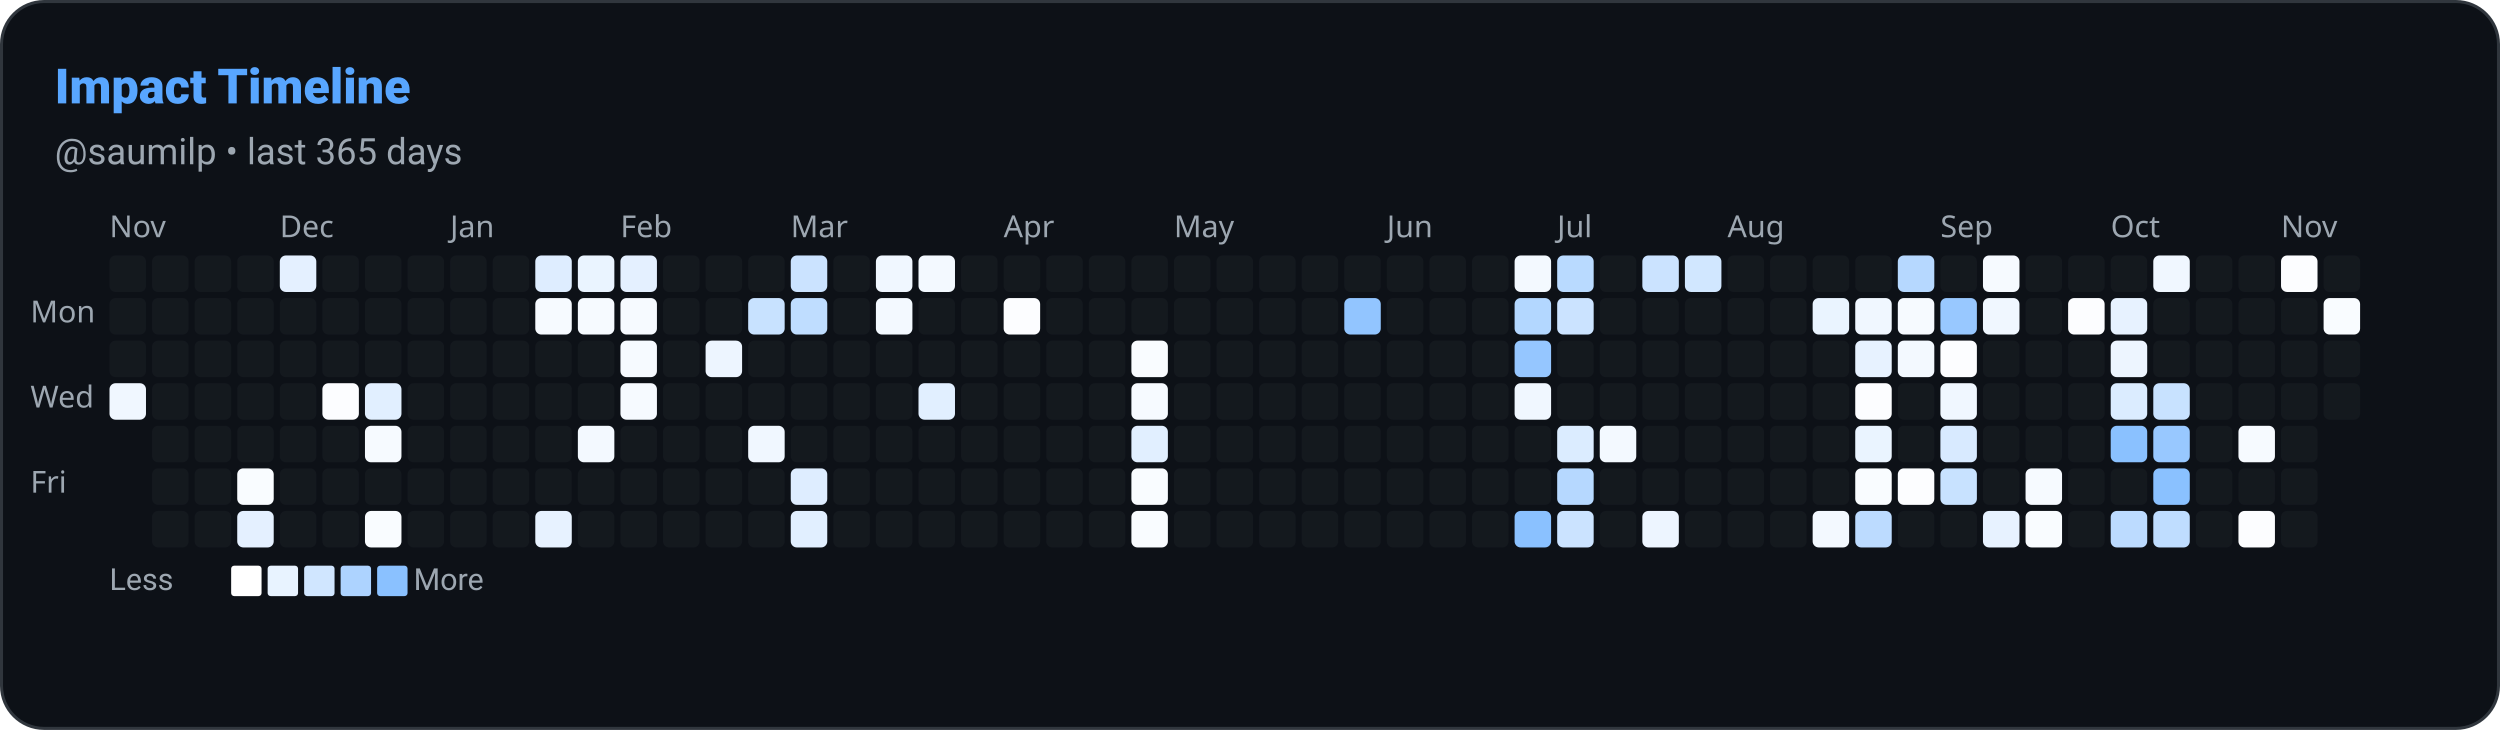
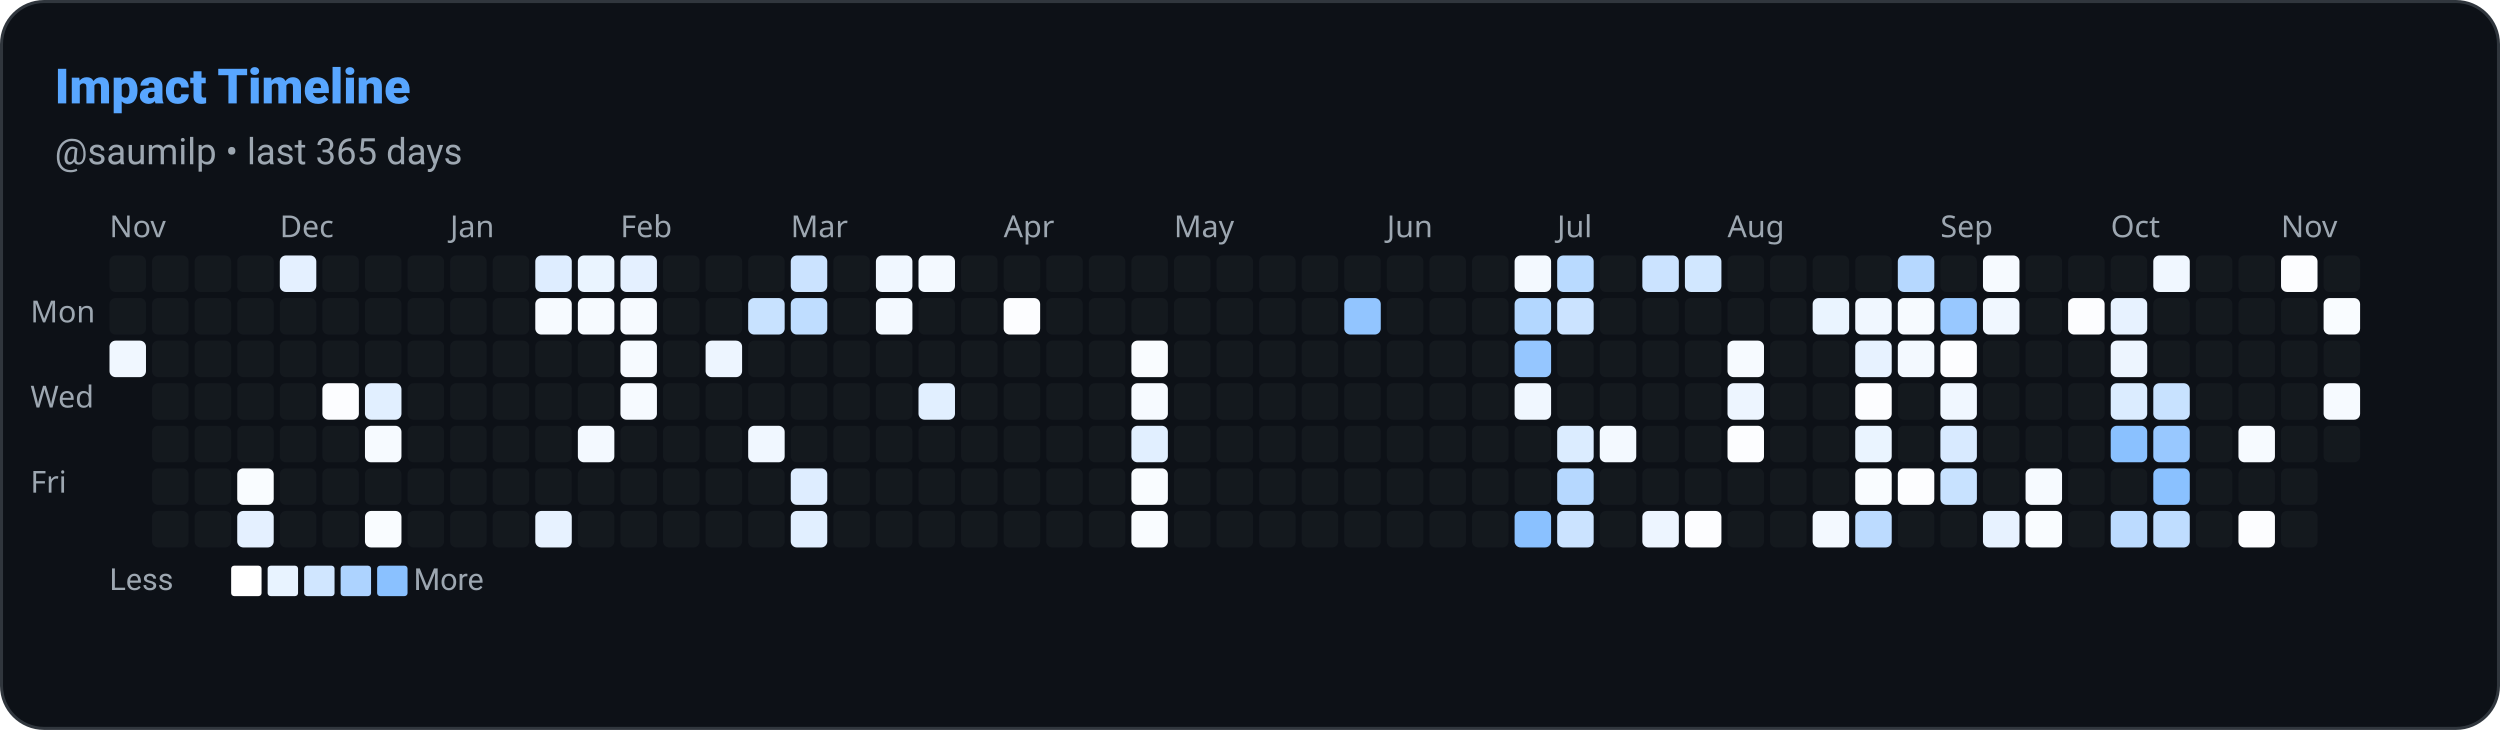
<svg xmlns="http://www.w3.org/2000/svg" width="822" height="240" viewBox="0 0 822 240" role="img" aria-label="Impact Timeline: saumilp">
  <defs>
    <style>
      
      @keyframes ghstatsGrow { from { transform: scaleX(0); } to { transform: scaleX(1); } }
      .ghstats-bar-fill { transform-box: fill-box; transform-origin: left center; animation: ghstatsGrow 900ms cubic-bezier(.2,.8,.2,1) both; }
      @media (prefers-reduced-motion: reduce) { .ghstats-bar-fill { animation: none; } }
    
    </style>
  </defs>
  <rect x="0.5" y="0.5" width="821" height="239" rx="14" fill="#0d1117" stroke="#30363d" stroke-width="1" />
  <text x="18" y="34" fill="#58a6ff" font-size="16" font-weight="800" font-family="ui-sans-serif,system-ui,-apple-system,Segoe UI,Roboto,Helvetica,Arial">Impact Timeline</text>
  <text x="18" y="54" fill="#9da7b1" font-size="12" font-weight="400" font-family="ui-sans-serif,system-ui,-apple-system,Segoe UI,Roboto,Helvetica,Arial">@saumilp • last 365 days</text>
  <text x="36" y="78" font-size="10" fill="#9da7b1" font-family="system-ui">Nov</text>
  <text x="92" y="78" font-size="10" fill="#9da7b1" font-family="system-ui">Dec</text>
  <text x="148" y="78" font-size="10" fill="#9da7b1" font-family="system-ui">Jan</text>
  <text x="204" y="78" font-size="10" fill="#9da7b1" font-family="system-ui">Feb</text>
  <text x="260" y="78" font-size="10" fill="#9da7b1" font-family="system-ui">Mar</text>
  <text x="330" y="78" font-size="10" fill="#9da7b1" font-family="system-ui">Apr</text>
  <text x="386" y="78" font-size="10" fill="#9da7b1" font-family="system-ui">May</text>
  <text x="456" y="78" font-size="10" fill="#9da7b1" font-family="system-ui">Jun</text>
  <text x="512" y="78" font-size="10" fill="#9da7b1" font-family="system-ui">Jul</text>
  <text x="568" y="78" font-size="10" fill="#9da7b1" font-family="system-ui">Aug</text>
  <text x="638" y="78" font-size="10" fill="#9da7b1" font-family="system-ui">Sep</text>
  <text x="694" y="78" font-size="10" fill="#9da7b1" font-family="system-ui">Oct</text>
  <text x="750" y="78" font-size="10" fill="#9da7b1" font-family="system-ui">Nov</text>
  <text x="10" y="106" font-size="10" fill="#9da7b1" font-family="system-ui">Mon</text>
  <text x="10" y="134" font-size="10" fill="#9da7b1" font-family="system-ui">Wed</text>
  <text x="10" y="162" font-size="10" fill="#9da7b1" font-family="system-ui">Fri</text>
  <rect x="36" y="84" width="12" height="12" rx="2" fill="#30363d" opacity="0.2" />
  <rect x="36" y="98" width="12" height="12" rx="2" fill="#30363d" opacity="0.2" />
-   <rect x="36" y="112" width="12" height="12" rx="2" fill="#30363d" opacity="0.2" />
-   <rect x="36" y="126" width="12" height="12" rx="2" fill="rgb(240, 247, 255)" opacity="1" />
+   <rect x="36" y="112" width="12" height="12" rx="2" fill="rgb(240, 247, 255)" opacity="1" />
  <rect x="50" y="84" width="12" height="12" rx="2" fill="#30363d" opacity="0.2" />
  <rect x="50" y="98" width="12" height="12" rx="2" fill="#30363d" opacity="0.2" />
  <rect x="50" y="112" width="12" height="12" rx="2" fill="#30363d" opacity="0.2" />
  <rect x="50" y="126" width="12" height="12" rx="2" fill="#30363d" opacity="0.2" />
  <rect x="50" y="140" width="12" height="12" rx="2" fill="#30363d" opacity="0.2" />
  <rect x="50" y="154" width="12" height="12" rx="2" fill="#30363d" opacity="0.2" />
  <rect x="50" y="168" width="12" height="12" rx="2" fill="#30363d" opacity="0.2" />
  <rect x="64" y="84" width="12" height="12" rx="2" fill="#30363d" opacity="0.2" />
  <rect x="64" y="98" width="12" height="12" rx="2" fill="#30363d" opacity="0.2" />
  <rect x="64" y="112" width="12" height="12" rx="2" fill="#30363d" opacity="0.2" />
  <rect x="64" y="126" width="12" height="12" rx="2" fill="#30363d" opacity="0.2" />
  <rect x="64" y="140" width="12" height="12" rx="2" fill="#30363d" opacity="0.2" />
  <rect x="64" y="154" width="12" height="12" rx="2" fill="#30363d" opacity="0.2" />
  <rect x="64" y="168" width="12" height="12" rx="2" fill="#30363d" opacity="0.2" />
  <rect x="78" y="84" width="12" height="12" rx="2" fill="#30363d" opacity="0.2" />
  <rect x="78" y="98" width="12" height="12" rx="2" fill="#30363d" opacity="0.2" />
  <rect x="78" y="112" width="12" height="12" rx="2" fill="#30363d" opacity="0.2" />
  <rect x="78" y="126" width="12" height="12" rx="2" fill="#30363d" opacity="0.2" />
  <rect x="78" y="140" width="12" height="12" rx="2" fill="#30363d" opacity="0.2" />
  <rect x="78" y="154" width="12" height="12" rx="2" fill="rgb(249, 252, 255)" opacity="1" />
  <rect x="78" y="168" width="12" height="12" rx="2" fill="rgb(228, 240, 255)" opacity="1" />
  <rect x="92" y="84" width="12" height="12" rx="2" fill="rgb(228, 240, 255)" opacity="1" />
  <rect x="92" y="98" width="12" height="12" rx="2" fill="#30363d" opacity="0.2" />
  <rect x="92" y="112" width="12" height="12" rx="2" fill="#30363d" opacity="0.2" />
  <rect x="92" y="126" width="12" height="12" rx="2" fill="#30363d" opacity="0.2" />
  <rect x="92" y="140" width="12" height="12" rx="2" fill="#30363d" opacity="0.2" />
  <rect x="92" y="154" width="12" height="12" rx="2" fill="#30363d" opacity="0.2" />
  <rect x="92" y="168" width="12" height="12" rx="2" fill="#30363d" opacity="0.2" />
  <rect x="106" y="84" width="12" height="12" rx="2" fill="#30363d" opacity="0.2" />
  <rect x="106" y="98" width="12" height="12" rx="2" fill="#30363d" opacity="0.2" />
  <rect x="106" y="112" width="12" height="12" rx="2" fill="#30363d" opacity="0.2" />
  <rect x="106" y="126" width="12" height="12" rx="2" fill="rgb(252, 253, 255)" opacity="1" />
  <rect x="106" y="140" width="12" height="12" rx="2" fill="#30363d" opacity="0.2" />
  <rect x="106" y="154" width="12" height="12" rx="2" fill="#30363d" opacity="0.2" />
  <rect x="106" y="168" width="12" height="12" rx="2" fill="#30363d" opacity="0.2" />
  <rect x="120" y="84" width="12" height="12" rx="2" fill="#30363d" opacity="0.2" />
  <rect x="120" y="98" width="12" height="12" rx="2" fill="#30363d" opacity="0.2" />
  <rect x="120" y="112" width="12" height="12" rx="2" fill="#30363d" opacity="0.2" />
  <rect x="120" y="126" width="12" height="12" rx="2" fill="rgb(225, 239, 255)" opacity="1" />
  <rect x="120" y="140" width="12" height="12" rx="2" fill="rgb(246, 250, 255)" opacity="1" />
  <rect x="120" y="154" width="12" height="12" rx="2" fill="#30363d" opacity="0.2" />
  <rect x="120" y="168" width="12" height="12" rx="2" fill="rgb(249, 252, 255)" opacity="1" />
  <rect x="134" y="84" width="12" height="12" rx="2" fill="#30363d" opacity="0.2" />
  <rect x="134" y="98" width="12" height="12" rx="2" fill="#30363d" opacity="0.2" />
  <rect x="134" y="112" width="12" height="12" rx="2" fill="#30363d" opacity="0.2" />
  <rect x="134" y="126" width="12" height="12" rx="2" fill="#30363d" opacity="0.2" />
  <rect x="134" y="140" width="12" height="12" rx="2" fill="#30363d" opacity="0.2" />
  <rect x="134" y="154" width="12" height="12" rx="2" fill="#30363d" opacity="0.2" />
  <rect x="134" y="168" width="12" height="12" rx="2" fill="#30363d" opacity="0.2" />
  <rect x="148" y="84" width="12" height="12" rx="2" fill="#30363d" opacity="0.2" />
  <rect x="148" y="98" width="12" height="12" rx="2" fill="#30363d" opacity="0.2" />
  <rect x="148" y="112" width="12" height="12" rx="2" fill="#30363d" opacity="0.2" />
  <rect x="148" y="126" width="12" height="12" rx="2" fill="#30363d" opacity="0.2" />
  <rect x="148" y="140" width="12" height="12" rx="2" fill="#30363d" opacity="0.2" />
  <rect x="148" y="154" width="12" height="12" rx="2" fill="#30363d" opacity="0.2" />
  <rect x="148" y="168" width="12" height="12" rx="2" fill="#30363d" opacity="0.2" />
  <rect x="162" y="84" width="12" height="12" rx="2" fill="#30363d" opacity="0.2" />
  <rect x="162" y="98" width="12" height="12" rx="2" fill="#30363d" opacity="0.2" />
  <rect x="162" y="112" width="12" height="12" rx="2" fill="#30363d" opacity="0.2" />
  <rect x="162" y="126" width="12" height="12" rx="2" fill="#30363d" opacity="0.2" />
  <rect x="162" y="140" width="12" height="12" rx="2" fill="#30363d" opacity="0.2" />
  <rect x="162" y="154" width="12" height="12" rx="2" fill="#30363d" opacity="0.2" />
  <rect x="162" y="168" width="12" height="12" rx="2" fill="#30363d" opacity="0.2" />
  <rect x="176" y="84" width="12" height="12" rx="2" fill="rgb(222, 237, 255)" opacity="1" />
  <rect x="176" y="98" width="12" height="12" rx="2" fill="rgb(246, 250, 255)" opacity="1" />
  <rect x="176" y="112" width="12" height="12" rx="2" fill="#30363d" opacity="0.2" />
  <rect x="176" y="126" width="12" height="12" rx="2" fill="#30363d" opacity="0.2" />
  <rect x="176" y="140" width="12" height="12" rx="2" fill="#30363d" opacity="0.2" />
  <rect x="176" y="154" width="12" height="12" rx="2" fill="#30363d" opacity="0.2" />
  <rect x="176" y="168" width="12" height="12" rx="2" fill="rgb(231, 242, 255)" opacity="1" />
  <rect x="190" y="84" width="12" height="12" rx="2" fill="rgb(234, 244, 255)" opacity="1" />
  <rect x="190" y="98" width="12" height="12" rx="2" fill="rgb(246, 250, 255)" opacity="1" />
  <rect x="190" y="112" width="12" height="12" rx="2" fill="#30363d" opacity="0.2" />
  <rect x="190" y="126" width="12" height="12" rx="2" fill="#30363d" opacity="0.2" />
  <rect x="190" y="140" width="12" height="12" rx="2" fill="rgb(243, 249, 255)" opacity="1" />
  <rect x="190" y="154" width="12" height="12" rx="2" fill="#30363d" opacity="0.2" />
  <rect x="190" y="168" width="12" height="12" rx="2" fill="#30363d" opacity="0.2" />
  <rect x="204" y="84" width="12" height="12" rx="2" fill="rgb(228, 240, 255)" opacity="1" />
  <rect x="204" y="98" width="12" height="12" rx="2" fill="rgb(246, 250, 255)" opacity="1" />
  <rect x="204" y="112" width="12" height="12" rx="2" fill="rgb(246, 250, 255)" opacity="1" />
  <rect x="204" y="126" width="12" height="12" rx="2" fill="rgb(246, 250, 255)" opacity="1" />
  <rect x="204" y="140" width="12" height="12" rx="2" fill="#30363d" opacity="0.2" />
  <rect x="204" y="154" width="12" height="12" rx="2" fill="#30363d" opacity="0.2" />
  <rect x="204" y="168" width="12" height="12" rx="2" fill="#30363d" opacity="0.2" />
  <rect x="218" y="84" width="12" height="12" rx="2" fill="#30363d" opacity="0.2" />
  <rect x="218" y="98" width="12" height="12" rx="2" fill="#30363d" opacity="0.2" />
  <rect x="218" y="112" width="12" height="12" rx="2" fill="#30363d" opacity="0.2" />
  <rect x="218" y="126" width="12" height="12" rx="2" fill="#30363d" opacity="0.2" />
  <rect x="218" y="140" width="12" height="12" rx="2" fill="#30363d" opacity="0.2" />
  <rect x="218" y="154" width="12" height="12" rx="2" fill="#30363d" opacity="0.2" />
  <rect x="218" y="168" width="12" height="12" rx="2" fill="#30363d" opacity="0.2" />
  <rect x="232" y="84" width="12" height="12" rx="2" fill="#30363d" opacity="0.2" />
  <rect x="232" y="98" width="12" height="12" rx="2" fill="#30363d" opacity="0.2" />
  <rect x="232" y="112" width="12" height="12" rx="2" fill="rgb(237, 245, 255)" opacity="1" />
  <rect x="232" y="126" width="12" height="12" rx="2" fill="#30363d" opacity="0.2" />
  <rect x="232" y="140" width="12" height="12" rx="2" fill="#30363d" opacity="0.2" />
  <rect x="232" y="154" width="12" height="12" rx="2" fill="#30363d" opacity="0.2" />
  <rect x="232" y="168" width="12" height="12" rx="2" fill="#30363d" opacity="0.2" />
  <rect x="246" y="84" width="12" height="12" rx="2" fill="#30363d" opacity="0.2" />
  <rect x="246" y="98" width="12" height="12" rx="2" fill="rgb(200, 226, 255)" opacity="1" />
  <rect x="246" y="112" width="12" height="12" rx="2" fill="#30363d" opacity="0.2" />
  <rect x="246" y="126" width="12" height="12" rx="2" fill="#30363d" opacity="0.2" />
  <rect x="246" y="140" width="12" height="12" rx="2" fill="rgb(240, 247, 255)" opacity="1" />
  <rect x="246" y="154" width="12" height="12" rx="2" fill="#30363d" opacity="0.2" />
  <rect x="246" y="168" width="12" height="12" rx="2" fill="#30363d" opacity="0.2" />
  <rect x="260" y="84" width="12" height="12" rx="2" fill="rgb(203, 227, 255)" opacity="1" />
  <rect x="260" y="98" width="12" height="12" rx="2" fill="rgb(191, 221, 255)" opacity="1" />
  <rect x="260" y="112" width="12" height="12" rx="2" fill="#30363d" opacity="0.2" />
  <rect x="260" y="126" width="12" height="12" rx="2" fill="#30363d" opacity="0.2" />
  <rect x="260" y="140" width="12" height="12" rx="2" fill="#30363d" opacity="0.2" />
  <rect x="260" y="154" width="12" height="12" rx="2" fill="rgb(222, 237, 255)" opacity="1" />
  <rect x="260" y="168" width="12" height="12" rx="2" fill="rgb(225, 239, 255)" opacity="1" />
  <rect x="274" y="84" width="12" height="12" rx="2" fill="#30363d" opacity="0.2" />
  <rect x="274" y="98" width="12" height="12" rx="2" fill="#30363d" opacity="0.2" />
  <rect x="274" y="112" width="12" height="12" rx="2" fill="#30363d" opacity="0.2" />
  <rect x="274" y="126" width="12" height="12" rx="2" fill="#30363d" opacity="0.2" />
  <rect x="274" y="140" width="12" height="12" rx="2" fill="#30363d" opacity="0.2" />
  <rect x="274" y="154" width="12" height="12" rx="2" fill="#30363d" opacity="0.2" />
  <rect x="274" y="168" width="12" height="12" rx="2" fill="#30363d" opacity="0.2" />
  <rect x="288" y="84" width="12" height="12" rx="2" fill="rgb(240, 247, 255)" opacity="1" />
  <rect x="288" y="98" width="12" height="12" rx="2" fill="rgb(243, 249, 255)" opacity="1" />
  <rect x="288" y="112" width="12" height="12" rx="2" fill="#30363d" opacity="0.2" />
  <rect x="288" y="126" width="12" height="12" rx="2" fill="#30363d" opacity="0.2" />
  <rect x="288" y="140" width="12" height="12" rx="2" fill="#30363d" opacity="0.2" />
  <rect x="288" y="154" width="12" height="12" rx="2" fill="#30363d" opacity="0.2" />
  <rect x="288" y="168" width="12" height="12" rx="2" fill="#30363d" opacity="0.2" />
  <rect x="302" y="84" width="12" height="12" rx="2" fill="rgb(243, 249, 255)" opacity="1" />
  <rect x="302" y="98" width="12" height="12" rx="2" fill="#30363d" opacity="0.2" />
  <rect x="302" y="112" width="12" height="12" rx="2" fill="#30363d" opacity="0.2" />
  <rect x="302" y="126" width="12" height="12" rx="2" fill="rgb(225, 239, 255)" opacity="1" />
  <rect x="302" y="140" width="12" height="12" rx="2" fill="#30363d" opacity="0.2" />
  <rect x="302" y="154" width="12" height="12" rx="2" fill="#30363d" opacity="0.2" />
  <rect x="302" y="168" width="12" height="12" rx="2" fill="#30363d" opacity="0.2" />
  <rect x="316" y="84" width="12" height="12" rx="2" fill="#30363d" opacity="0.2" />
  <rect x="316" y="98" width="12" height="12" rx="2" fill="#30363d" opacity="0.2" />
  <rect x="316" y="112" width="12" height="12" rx="2" fill="#30363d" opacity="0.2" />
  <rect x="316" y="126" width="12" height="12" rx="2" fill="#30363d" opacity="0.2" />
  <rect x="316" y="140" width="12" height="12" rx="2" fill="#30363d" opacity="0.2" />
  <rect x="316" y="154" width="12" height="12" rx="2" fill="#30363d" opacity="0.2" />
  <rect x="316" y="168" width="12" height="12" rx="2" fill="#30363d" opacity="0.2" />
  <rect x="330" y="84" width="12" height="12" rx="2" fill="#30363d" opacity="0.2" />
  <rect x="330" y="98" width="12" height="12" rx="2" fill="rgb(252, 253, 255)" opacity="1" />
  <rect x="330" y="112" width="12" height="12" rx="2" fill="#30363d" opacity="0.2" />
  <rect x="330" y="126" width="12" height="12" rx="2" fill="#30363d" opacity="0.2" />
  <rect x="330" y="140" width="12" height="12" rx="2" fill="#30363d" opacity="0.2" />
  <rect x="330" y="154" width="12" height="12" rx="2" fill="#30363d" opacity="0.2" />
  <rect x="330" y="168" width="12" height="12" rx="2" fill="#30363d" opacity="0.2" />
  <rect x="344" y="84" width="12" height="12" rx="2" fill="#30363d" opacity="0.2" />
  <rect x="344" y="98" width="12" height="12" rx="2" fill="#30363d" opacity="0.2" />
  <rect x="344" y="112" width="12" height="12" rx="2" fill="#30363d" opacity="0.2" />
  <rect x="344" y="126" width="12" height="12" rx="2" fill="#30363d" opacity="0.2" />
  <rect x="344" y="140" width="12" height="12" rx="2" fill="#30363d" opacity="0.2" />
  <rect x="344" y="154" width="12" height="12" rx="2" fill="#30363d" opacity="0.2" />
  <rect x="344" y="168" width="12" height="12" rx="2" fill="#30363d" opacity="0.2" />
  <rect x="358" y="84" width="12" height="12" rx="2" fill="#30363d" opacity="0.2" />
  <rect x="358" y="98" width="12" height="12" rx="2" fill="#30363d" opacity="0.2" />
  <rect x="358" y="112" width="12" height="12" rx="2" fill="#30363d" opacity="0.2" />
  <rect x="358" y="126" width="12" height="12" rx="2" fill="#30363d" opacity="0.2" />
  <rect x="358" y="140" width="12" height="12" rx="2" fill="#30363d" opacity="0.2" />
  <rect x="358" y="154" width="12" height="12" rx="2" fill="#30363d" opacity="0.2" />
  <rect x="358" y="168" width="12" height="12" rx="2" fill="#30363d" opacity="0.2" />
  <rect x="372" y="84" width="12" height="12" rx="2" fill="#30363d" opacity="0.2" />
  <rect x="372" y="98" width="12" height="12" rx="2" fill="#30363d" opacity="0.2" />
  <rect x="372" y="112" width="12" height="12" rx="2" fill="rgb(249, 252, 255)" opacity="1" />
  <rect x="372" y="126" width="12" height="12" rx="2" fill="rgb(246, 250, 255)" opacity="1" />
  <rect x="372" y="140" width="12" height="12" rx="2" fill="rgb(225, 239, 255)" opacity="1" />
  <rect x="372" y="154" width="12" height="12" rx="2" fill="rgb(249, 252, 255)" opacity="1" />
  <rect x="372" y="168" width="12" height="12" rx="2" fill="rgb(249, 252, 255)" opacity="1" />
  <rect x="386" y="84" width="12" height="12" rx="2" fill="#30363d" opacity="0.2" />
  <rect x="386" y="98" width="12" height="12" rx="2" fill="#30363d" opacity="0.2" />
  <rect x="386" y="112" width="12" height="12" rx="2" fill="#30363d" opacity="0.2" />
  <rect x="386" y="126" width="12" height="12" rx="2" fill="#30363d" opacity="0.2" />
  <rect x="386" y="140" width="12" height="12" rx="2" fill="#30363d" opacity="0.2" />
  <rect x="386" y="154" width="12" height="12" rx="2" fill="#30363d" opacity="0.2" />
  <rect x="386" y="168" width="12" height="12" rx="2" fill="#30363d" opacity="0.2" />
  <rect x="400" y="84" width="12" height="12" rx="2" fill="#30363d" opacity="0.2" />
  <rect x="400" y="98" width="12" height="12" rx="2" fill="#30363d" opacity="0.2" />
  <rect x="400" y="112" width="12" height="12" rx="2" fill="#30363d" opacity="0.2" />
  <rect x="400" y="126" width="12" height="12" rx="2" fill="#30363d" opacity="0.2" />
  <rect x="400" y="140" width="12" height="12" rx="2" fill="#30363d" opacity="0.2" />
  <rect x="400" y="154" width="12" height="12" rx="2" fill="#30363d" opacity="0.2" />
  <rect x="400" y="168" width="12" height="12" rx="2" fill="#30363d" opacity="0.2" />
  <rect x="414" y="84" width="12" height="12" rx="2" fill="#30363d" opacity="0.2" />
  <rect x="414" y="98" width="12" height="12" rx="2" fill="#30363d" opacity="0.2" />
  <rect x="414" y="112" width="12" height="12" rx="2" fill="#30363d" opacity="0.2" />
  <rect x="414" y="126" width="12" height="12" rx="2" fill="#30363d" opacity="0.2" />
  <rect x="414" y="140" width="12" height="12" rx="2" fill="#30363d" opacity="0.2" />
  <rect x="414" y="154" width="12" height="12" rx="2" fill="#30363d" opacity="0.2" />
  <rect x="414" y="168" width="12" height="12" rx="2" fill="#30363d" opacity="0.2" />
  <rect x="428" y="84" width="12" height="12" rx="2" fill="#30363d" opacity="0.2" />
  <rect x="428" y="98" width="12" height="12" rx="2" fill="#30363d" opacity="0.2" />
  <rect x="428" y="112" width="12" height="12" rx="2" fill="#30363d" opacity="0.2" />
  <rect x="428" y="126" width="12" height="12" rx="2" fill="#30363d" opacity="0.2" />
  <rect x="428" y="140" width="12" height="12" rx="2" fill="#30363d" opacity="0.2" />
  <rect x="428" y="154" width="12" height="12" rx="2" fill="#30363d" opacity="0.2" />
  <rect x="428" y="168" width="12" height="12" rx="2" fill="#30363d" opacity="0.2" />
  <rect x="442" y="84" width="12" height="12" rx="2" fill="#30363d" opacity="0.2" />
  <rect x="442" y="98" width="12" height="12" rx="2" fill="rgb(146, 197, 255)" opacity="1" />
  <rect x="442" y="112" width="12" height="12" rx="2" fill="#30363d" opacity="0.2" />
  <rect x="442" y="126" width="12" height="12" rx="2" fill="#30363d" opacity="0.2" />
  <rect x="442" y="140" width="12" height="12" rx="2" fill="#30363d" opacity="0.2" />
  <rect x="442" y="154" width="12" height="12" rx="2" fill="#30363d" opacity="0.2" />
  <rect x="442" y="168" width="12" height="12" rx="2" fill="#30363d" opacity="0.2" />
  <rect x="456" y="84" width="12" height="12" rx="2" fill="#30363d" opacity="0.2" />
  <rect x="456" y="98" width="12" height="12" rx="2" fill="#30363d" opacity="0.2" />
  <rect x="456" y="112" width="12" height="12" rx="2" fill="#30363d" opacity="0.2" />
  <rect x="456" y="126" width="12" height="12" rx="2" fill="#30363d" opacity="0.2" />
  <rect x="456" y="140" width="12" height="12" rx="2" fill="#30363d" opacity="0.2" />
  <rect x="456" y="154" width="12" height="12" rx="2" fill="#30363d" opacity="0.2" />
  <rect x="456" y="168" width="12" height="12" rx="2" fill="#30363d" opacity="0.2" />
  <rect x="470" y="84" width="12" height="12" rx="2" fill="#30363d" opacity="0.2" />
  <rect x="470" y="98" width="12" height="12" rx="2" fill="#30363d" opacity="0.2" />
  <rect x="470" y="112" width="12" height="12" rx="2" fill="#30363d" opacity="0.2" />
  <rect x="470" y="126" width="12" height="12" rx="2" fill="#30363d" opacity="0.2" />
  <rect x="470" y="140" width="12" height="12" rx="2" fill="#30363d" opacity="0.2" />
  <rect x="470" y="154" width="12" height="12" rx="2" fill="#30363d" opacity="0.2" />
  <rect x="470" y="168" width="12" height="12" rx="2" fill="#30363d" opacity="0.2" />
  <rect x="484" y="84" width="12" height="12" rx="2" fill="#30363d" opacity="0.2" />
  <rect x="484" y="98" width="12" height="12" rx="2" fill="#30363d" opacity="0.2" />
  <rect x="484" y="112" width="12" height="12" rx="2" fill="#30363d" opacity="0.2" />
  <rect x="484" y="126" width="12" height="12" rx="2" fill="#30363d" opacity="0.2" />
  <rect x="484" y="140" width="12" height="12" rx="2" fill="#30363d" opacity="0.2" />
  <rect x="484" y="154" width="12" height="12" rx="2" fill="#30363d" opacity="0.2" />
  <rect x="484" y="168" width="12" height="12" rx="2" fill="#30363d" opacity="0.2" />
  <rect x="498" y="84" width="12" height="12" rx="2" fill="rgb(243, 249, 255)" opacity="1" />
  <rect x="498" y="98" width="12" height="12" rx="2" fill="rgb(179, 215, 255)" opacity="1" />
  <rect x="498" y="112" width="12" height="12" rx="2" fill="rgb(149, 198, 255)" opacity="1" />
  <rect x="498" y="126" width="12" height="12" rx="2" fill="rgb(240, 247, 255)" opacity="1" />
  <rect x="498" y="140" width="12" height="12" rx="2" fill="#30363d" opacity="0.2" />
  <rect x="498" y="154" width="12" height="12" rx="2" fill="#30363d" opacity="0.2" />
  <rect x="498" y="168" width="12" height="12" rx="2" fill="rgb(138, 193, 255)" opacity="1" />
  <rect x="512" y="84" width="12" height="12" rx="2" fill="rgb(185, 218, 255)" opacity="1" />
  <rect x="512" y="98" width="12" height="12" rx="2" fill="rgb(203, 227, 255)" opacity="1" />
  <rect x="512" y="112" width="12" height="12" rx="2" fill="#30363d" opacity="0.2" />
  <rect x="512" y="126" width="12" height="12" rx="2" fill="#30363d" opacity="0.2" />
  <rect x="512" y="140" width="12" height="12" rx="2" fill="rgb(219, 236, 255)" opacity="1" />
  <rect x="512" y="154" width="12" height="12" rx="2" fill="rgb(182, 216, 255)" opacity="1" />
  <rect x="512" y="168" width="12" height="12" rx="2" fill="rgb(203, 227, 255)" opacity="1" />
  <rect x="526" y="84" width="12" height="12" rx="2" fill="#30363d" opacity="0.2" />
  <rect x="526" y="98" width="12" height="12" rx="2" fill="#30363d" opacity="0.2" />
  <rect x="526" y="112" width="12" height="12" rx="2" fill="#30363d" opacity="0.2" />
  <rect x="526" y="126" width="12" height="12" rx="2" fill="#30363d" opacity="0.2" />
  <rect x="526" y="140" width="12" height="12" rx="2" fill="rgb(243, 249, 255)" opacity="1" />
  <rect x="526" y="154" width="12" height="12" rx="2" fill="#30363d" opacity="0.2" />
  <rect x="526" y="168" width="12" height="12" rx="2" fill="#30363d" opacity="0.2" />
  <rect x="540" y="84" width="12" height="12" rx="2" fill="rgb(203, 227, 255)" opacity="1" />
  <rect x="540" y="98" width="12" height="12" rx="2" fill="#30363d" opacity="0.2" />
  <rect x="540" y="112" width="12" height="12" rx="2" fill="#30363d" opacity="0.2" />
  <rect x="540" y="126" width="12" height="12" rx="2" fill="#30363d" opacity="0.2" />
  <rect x="540" y="140" width="12" height="12" rx="2" fill="#30363d" opacity="0.2" />
  <rect x="540" y="154" width="12" height="12" rx="2" fill="#30363d" opacity="0.2" />
  <rect x="540" y="168" width="12" height="12" rx="2" fill="rgb(237, 245, 255)" opacity="1" />
  <rect x="554" y="84" width="12" height="12" rx="2" fill="rgb(209, 231, 255)" opacity="1" />
  <rect x="554" y="98" width="12" height="12" rx="2" fill="#30363d" opacity="0.2" />
  <rect x="554" y="112" width="12" height="12" rx="2" fill="#30363d" opacity="0.2" />
  <rect x="554" y="126" width="12" height="12" rx="2" fill="#30363d" opacity="0.2" />
  <rect x="554" y="140" width="12" height="12" rx="2" fill="#30363d" opacity="0.2" />
  <rect x="554" y="154" width="12" height="12" rx="2" fill="#30363d" opacity="0.2" />
-   <rect x="554" y="168" width="12" height="12" rx="2" fill="#30363d" opacity="0.2" />
+   <rect x="554" y="168" width="12" height="12" rx="2" fill="rgb(252, 253, 255)" opacity="1" />
  <rect x="568" y="84" width="12" height="12" rx="2" fill="#30363d" opacity="0.2" />
  <rect x="568" y="98" width="12" height="12" rx="2" fill="#30363d" opacity="0.2" />
-   <rect x="568" y="112" width="12" height="12" rx="2" fill="#30363d" opacity="0.2" />
-   <rect x="568" y="126" width="12" height="12" rx="2" fill="#30363d" opacity="0.2" />
-   <rect x="568" y="140" width="12" height="12" rx="2" fill="#30363d" opacity="0.2" />
+   <rect x="568" y="112" width="12" height="12" rx="2" fill="rgb(246, 250, 255)" opacity="1" />
+   <rect x="568" y="126" width="12" height="12" rx="2" fill="rgb(237, 245, 255)" opacity="1" />
+   <rect x="568" y="140" width="12" height="12" rx="2" fill="rgb(252, 253, 255)" opacity="1" />
  <rect x="568" y="154" width="12" height="12" rx="2" fill="#30363d" opacity="0.2" />
  <rect x="568" y="168" width="12" height="12" rx="2" fill="#30363d" opacity="0.2" />
  <rect x="582" y="84" width="12" height="12" rx="2" fill="#30363d" opacity="0.2" />
  <rect x="582" y="98" width="12" height="12" rx="2" fill="#30363d" opacity="0.2" />
  <rect x="582" y="112" width="12" height="12" rx="2" fill="#30363d" opacity="0.2" />
  <rect x="582" y="126" width="12" height="12" rx="2" fill="#30363d" opacity="0.2" />
  <rect x="582" y="140" width="12" height="12" rx="2" fill="#30363d" opacity="0.2" />
  <rect x="582" y="154" width="12" height="12" rx="2" fill="#30363d" opacity="0.2" />
  <rect x="582" y="168" width="12" height="12" rx="2" fill="#30363d" opacity="0.2" />
  <rect x="596" y="84" width="12" height="12" rx="2" fill="#30363d" opacity="0.2" />
  <rect x="596" y="98" width="12" height="12" rx="2" fill="rgb(234, 244, 255)" opacity="1" />
  <rect x="596" y="112" width="12" height="12" rx="2" fill="#30363d" opacity="0.2" />
  <rect x="596" y="126" width="12" height="12" rx="2" fill="#30363d" opacity="0.2" />
  <rect x="596" y="140" width="12" height="12" rx="2" fill="#30363d" opacity="0.2" />
  <rect x="596" y="154" width="12" height="12" rx="2" fill="#30363d" opacity="0.2" />
  <rect x="596" y="168" width="12" height="12" rx="2" fill="rgb(243, 249, 255)" opacity="1" />
  <rect x="610" y="84" width="12" height="12" rx="2" fill="#30363d" opacity="0.2" />
  <rect x="610" y="98" width="12" height="12" rx="2" fill="rgb(240, 247, 255)" opacity="1" />
  <rect x="610" y="112" width="12" height="12" rx="2" fill="rgb(231, 242, 255)" opacity="1" />
  <rect x="610" y="126" width="12" height="12" rx="2" fill="rgb(252, 253, 255)" opacity="1" />
  <rect x="610" y="140" width="12" height="12" rx="2" fill="rgb(234, 244, 255)" opacity="1" />
  <rect x="610" y="154" width="12" height="12" rx="2" fill="rgb(249, 252, 255)" opacity="1" />
  <rect x="610" y="168" width="12" height="12" rx="2" fill="rgb(188, 219, 255)" opacity="1" />
  <rect x="624" y="84" width="12" height="12" rx="2" fill="rgb(182, 216, 255)" opacity="1" />
  <rect x="624" y="98" width="12" height="12" rx="2" fill="rgb(246, 250, 255)" opacity="1" />
  <rect x="624" y="112" width="12" height="12" rx="2" fill="rgb(243, 249, 255)" opacity="1" />
  <rect x="624" y="126" width="12" height="12" rx="2" fill="#30363d" opacity="0.2" />
  <rect x="624" y="140" width="12" height="12" rx="2" fill="#30363d" opacity="0.2" />
  <rect x="624" y="154" width="12" height="12" rx="2" fill="rgb(252, 253, 255)" opacity="1" />
  <rect x="624" y="168" width="12" height="12" rx="2" fill="#30363d" opacity="0.2" />
  <rect x="638" y="84" width="12" height="12" rx="2" fill="#30363d" opacity="0.2" />
  <rect x="638" y="98" width="12" height="12" rx="2" fill="rgb(152, 200, 255)" opacity="1" />
  <rect x="638" y="112" width="12" height="12" rx="2" fill="rgb(252, 253, 255)" opacity="1" />
  <rect x="638" y="126" width="12" height="12" rx="2" fill="rgb(240, 247, 255)" opacity="1" />
  <rect x="638" y="140" width="12" height="12" rx="2" fill="rgb(216, 234, 255)" opacity="1" />
  <rect x="638" y="154" width="12" height="12" rx="2" fill="rgb(200, 226, 255)" opacity="1" />
  <rect x="638" y="168" width="12" height="12" rx="2" fill="#30363d" opacity="0.2" />
  <rect x="652" y="84" width="12" height="12" rx="2" fill="rgb(246, 250, 255)" opacity="1" />
  <rect x="652" y="98" width="12" height="12" rx="2" fill="rgb(240, 247, 255)" opacity="1" />
  <rect x="652" y="112" width="12" height="12" rx="2" fill="#30363d" opacity="0.2" />
  <rect x="652" y="126" width="12" height="12" rx="2" fill="#30363d" opacity="0.2" />
  <rect x="652" y="140" width="12" height="12" rx="2" fill="#30363d" opacity="0.2" />
  <rect x="652" y="154" width="12" height="12" rx="2" fill="#30363d" opacity="0.2" />
  <rect x="652" y="168" width="12" height="12" rx="2" fill="rgb(231, 242, 255)" opacity="1" />
  <rect x="666" y="84" width="12" height="12" rx="2" fill="#30363d" opacity="0.2" />
  <rect x="666" y="98" width="12" height="12" rx="2" fill="#30363d" opacity="0.2" />
  <rect x="666" y="112" width="12" height="12" rx="2" fill="#30363d" opacity="0.2" />
  <rect x="666" y="126" width="12" height="12" rx="2" fill="#30363d" opacity="0.2" />
  <rect x="666" y="140" width="12" height="12" rx="2" fill="#30363d" opacity="0.2" />
  <rect x="666" y="154" width="12" height="12" rx="2" fill="rgb(246, 250, 255)" opacity="1" />
  <rect x="666" y="168" width="12" height="12" rx="2" fill="rgb(249, 252, 255)" opacity="1" />
  <rect x="680" y="84" width="12" height="12" rx="2" fill="#30363d" opacity="0.2" />
  <rect x="680" y="98" width="12" height="12" rx="2" fill="rgb(252, 253, 255)" opacity="1" />
  <rect x="680" y="112" width="12" height="12" rx="2" fill="#30363d" opacity="0.2" />
  <rect x="680" y="126" width="12" height="12" rx="2" fill="#30363d" opacity="0.2" />
  <rect x="680" y="140" width="12" height="12" rx="2" fill="#30363d" opacity="0.2" />
  <rect x="680" y="154" width="12" height="12" rx="2" fill="#30363d" opacity="0.2" />
  <rect x="680" y="168" width="12" height="12" rx="2" fill="#30363d" opacity="0.2" />
  <rect x="694" y="84" width="12" height="12" rx="2" fill="#30363d" opacity="0.2" />
  <rect x="694" y="98" width="12" height="12" rx="2" fill="rgb(231, 242, 255)" opacity="1" />
  <rect x="694" y="112" width="12" height="12" rx="2" fill="rgb(237, 245, 255)" opacity="1" />
  <rect x="694" y="126" width="12" height="12" rx="2" fill="rgb(219, 236, 255)" opacity="1" />
  <rect x="694" y="140" width="12" height="12" rx="2" fill="rgb(138, 193, 255)" opacity="1" />
  <rect x="694" y="154" width="12" height="12" rx="2" fill="#30363d" opacity="0.2" />
  <rect x="694" y="168" width="12" height="12" rx="2" fill="rgb(188, 219, 255)" opacity="1" />
  <rect x="708" y="84" width="12" height="12" rx="2" fill="rgb(240, 247, 255)" opacity="1" />
  <rect x="708" y="98" width="12" height="12" rx="2" fill="#30363d" opacity="0.2" />
  <rect x="708" y="112" width="12" height="12" rx="2" fill="#30363d" opacity="0.2" />
  <rect x="708" y="126" width="12" height="12" rx="2" fill="rgb(200, 226, 255)" opacity="1" />
  <rect x="708" y="140" width="12" height="12" rx="2" fill="rgb(152, 200, 255)" opacity="1" />
  <rect x="708" y="154" width="12" height="12" rx="2" fill="rgb(138, 193, 255)" opacity="1" />
  <rect x="708" y="168" width="12" height="12" rx="2" fill="rgb(191, 221, 255)" opacity="1" />
  <rect x="722" y="84" width="12" height="12" rx="2" fill="#30363d" opacity="0.2" />
  <rect x="722" y="98" width="12" height="12" rx="2" fill="#30363d" opacity="0.2" />
  <rect x="722" y="112" width="12" height="12" rx="2" fill="#30363d" opacity="0.2" />
  <rect x="722" y="126" width="12" height="12" rx="2" fill="#30363d" opacity="0.2" />
  <rect x="722" y="140" width="12" height="12" rx="2" fill="#30363d" opacity="0.2" />
  <rect x="722" y="154" width="12" height="12" rx="2" fill="#30363d" opacity="0.2" />
  <rect x="722" y="168" width="12" height="12" rx="2" fill="#30363d" opacity="0.2" />
  <rect x="736" y="84" width="12" height="12" rx="2" fill="#30363d" opacity="0.2" />
  <rect x="736" y="98" width="12" height="12" rx="2" fill="#30363d" opacity="0.2" />
  <rect x="736" y="112" width="12" height="12" rx="2" fill="#30363d" opacity="0.2" />
  <rect x="736" y="126" width="12" height="12" rx="2" fill="#30363d" opacity="0.2" />
  <rect x="736" y="140" width="12" height="12" rx="2" fill="rgb(246, 250, 255)" opacity="1" />
  <rect x="736" y="154" width="12" height="12" rx="2" fill="#30363d" opacity="0.2" />
  <rect x="736" y="168" width="12" height="12" rx="2" fill="rgb(252, 253, 255)" opacity="1" />
  <rect x="750" y="84" width="12" height="12" rx="2" fill="rgb(252, 253, 255)" opacity="1" />
  <rect x="750" y="98" width="12" height="12" rx="2" fill="#30363d" opacity="0.2" />
  <rect x="750" y="112" width="12" height="12" rx="2" fill="#30363d" opacity="0.2" />
  <rect x="750" y="126" width="12" height="12" rx="2" fill="#30363d" opacity="0.2" />
  <rect x="750" y="140" width="12" height="12" rx="2" fill="#30363d" opacity="0.2" />
  <rect x="750" y="154" width="12" height="12" rx="2" fill="#30363d" opacity="0.2" />
  <rect x="750" y="168" width="12" height="12" rx="2" fill="#30363d" opacity="0.2" />
  <rect x="764" y="84" width="12" height="12" rx="2" fill="#30363d" opacity="0.2" />
  <rect x="764" y="98" width="12" height="12" rx="2" fill="rgb(249, 252, 255)" opacity="1" />
  <rect x="764" y="112" width="12" height="12" rx="2" fill="#30363d" opacity="0.2" />
-   <rect x="764" y="126" width="12" height="12" rx="2" fill="#30363d" opacity="0.2" />
+   <rect x="764" y="126" width="12" height="12" rx="2" fill="rgb(246, 250, 255)" opacity="1" />
+   <rect x="764" y="140" width="12" height="12" rx="2" fill="#30363d" opacity="0.2" />
  <text x="36" y="194" fill="#9da7b1" font-size="10" font-weight="400" font-family="ui-sans-serif,system-ui,-apple-system,Segoe UI,Roboto,Helvetica,Arial">Less</text>
  <rect x="76" y="186" width="10" height="10" rx="1" fill="rgb(255, 255, 255)" />
  <rect x="88" y="186" width="10" height="10" rx="1" fill="rgb(232, 243, 255)" />
  <rect x="100" y="186" width="10" height="10" rx="1" fill="rgb(208, 230, 255)" />
  <rect x="112" y="186" width="10" height="10" rx="1" fill="rgb(173, 211, 255)" />
  <rect x="124" y="186" width="10" height="10" rx="1" fill="rgb(138, 193, 255)" />
  <text x="136" y="194" fill="#9da7b1" font-size="10" font-weight="400" font-family="ui-sans-serif,system-ui,-apple-system,Segoe UI,Roboto,Helvetica,Arial">More</text>
</svg>
